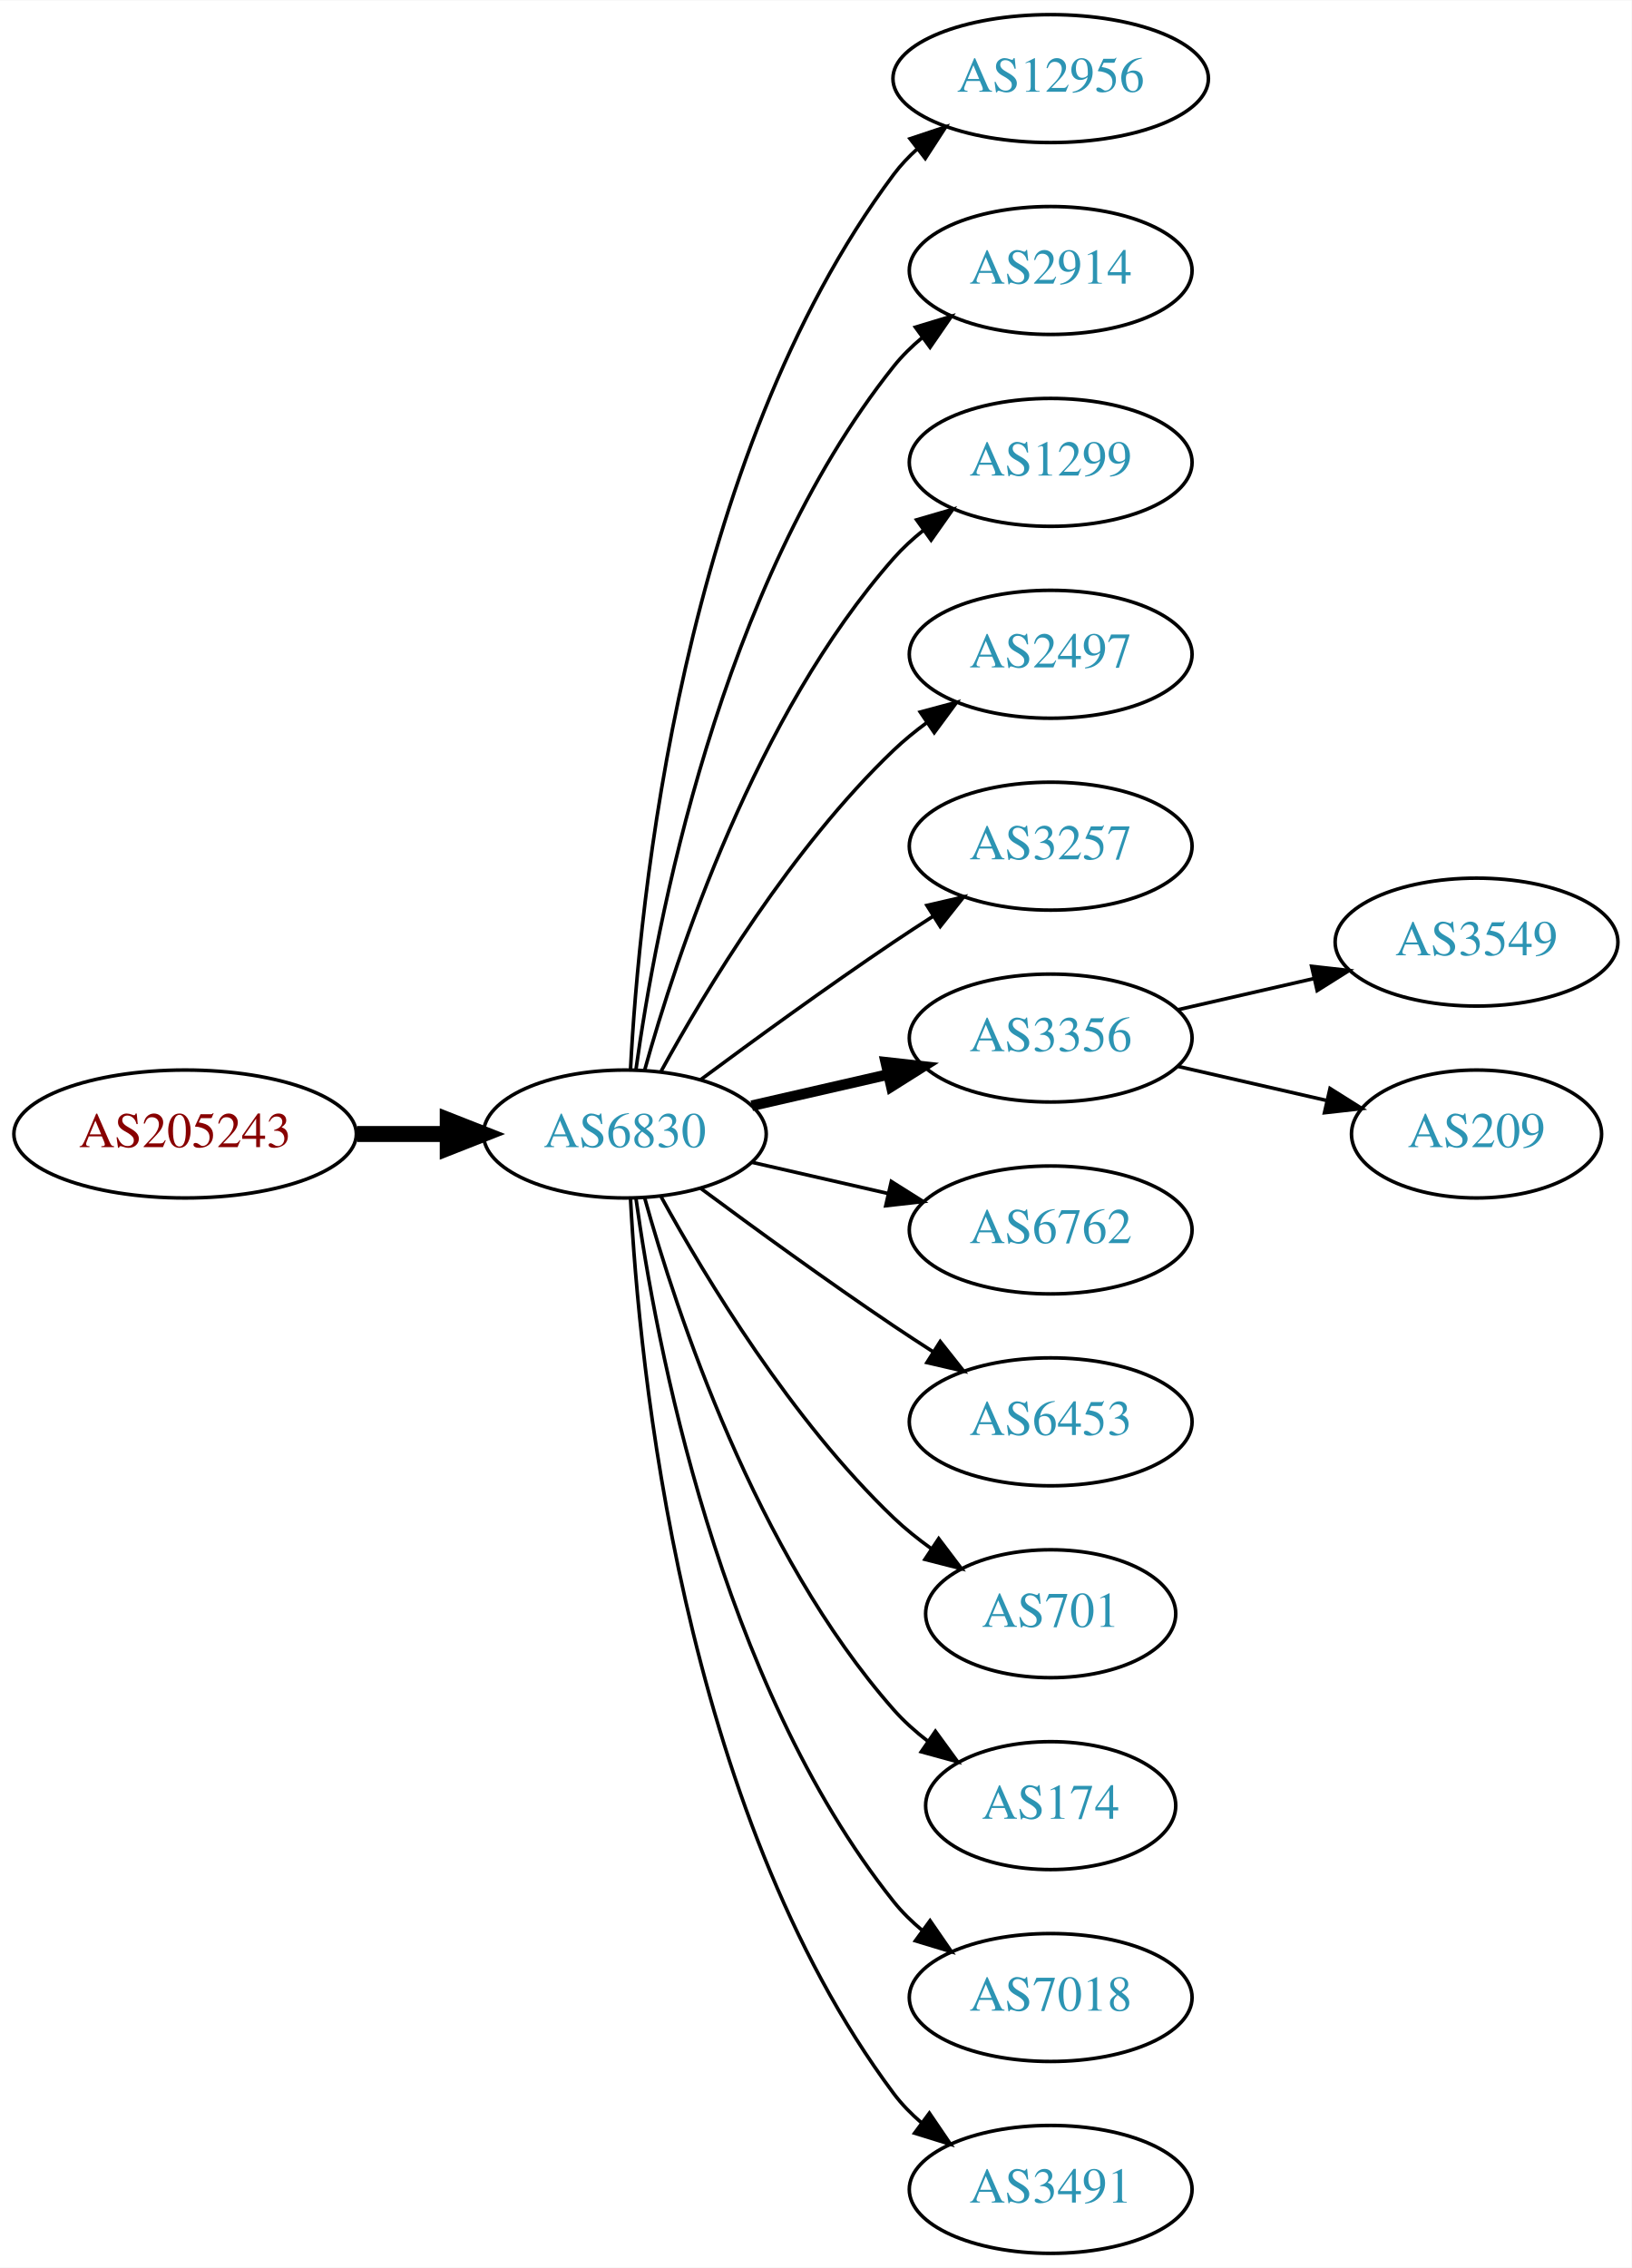
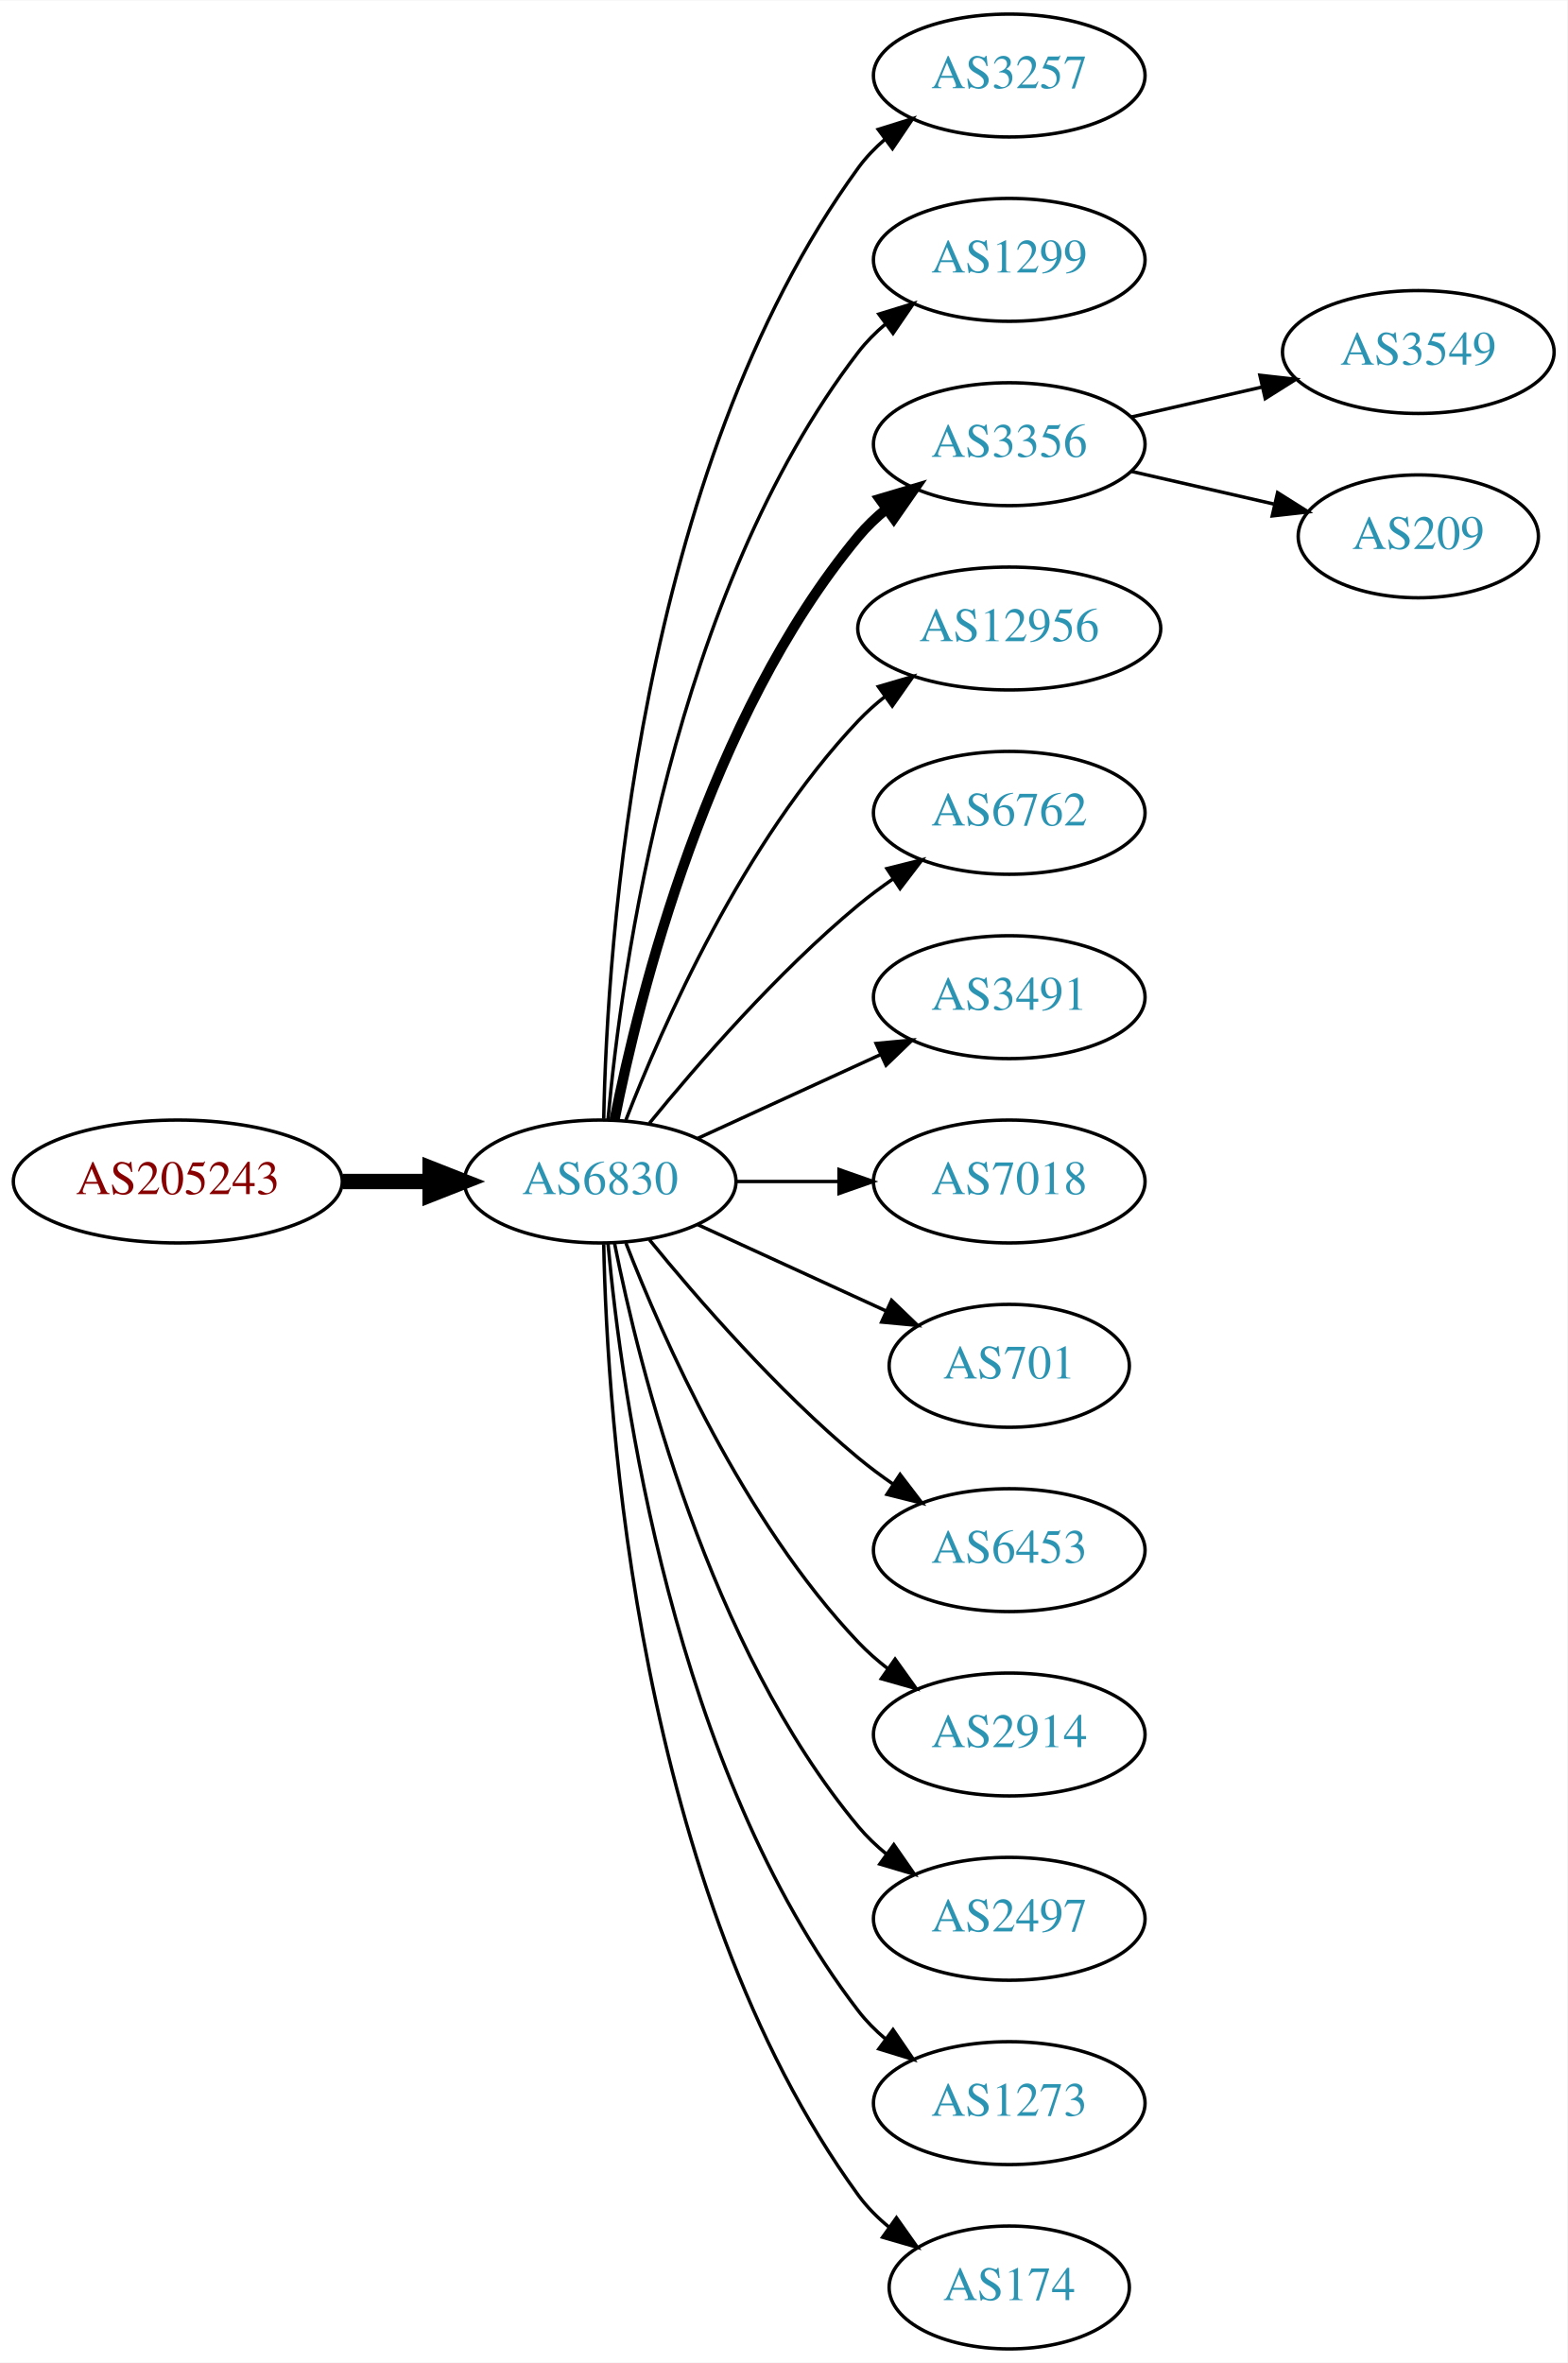
- <svg xmlns="http://www.w3.org/2000/svg" xmlns:xlink="http://www.w3.org/1999/xlink" width="459pt" height="638pt" viewBox="0.00 0.00 459.17 638.00">
-   <g id="graph0" class="graph" transform="scale(1 1) rotate(0) translate(4 634)">
-     <polygon fill="white" stroke="none" points="-4,4 -4,-634 455.17,-634 455.17,4 -4,4" />
+ <svg xmlns="http://www.w3.org/2000/svg" xmlns:xlink="http://www.w3.org/1999/xlink" width="459pt" height="692pt" viewBox="0.00 0.00 459.17 692.00">
+   <g id="graph0" class="graph" transform="scale(1 1) rotate(0) translate(4 688)">
+     <polygon fill="white" stroke="none" points="-4,4 -4,-688 455.17,-688 455.17,4 -4,4" />
    <g id="node1" class="node">
      <g id="a_node1">
        <a xlink:href="/asn/205243" xlink:title="AS205243 ~ CloudNow GmbH [AT]">
-           <ellipse fill="#ffffff" stroke="black" cx="48.096" cy="-315" rx="48.192" ry="18" />
-           <text text-anchor="middle" x="48.096" y="-311.3" font-family="Times,serif" font-size="14.00" fill="#880000">AS205243</text>
+           <ellipse fill="#ffffff" stroke="black" cx="48.096" cy="-342" rx="48.192" ry="18" />
+           <text text-anchor="middle" x="48.096" y="-338.3" font-family="Times,serif" font-size="14.00" fill="#880000">AS205243</text>
        </a>
      </g>
    </g>
    <g id="node2" class="node">
      <g id="a_node2">
        <a xlink:href="/asn/6830" xlink:title="AS6830 ~ LGI-UPC [AT]">
-           <ellipse fill="#ffffff" stroke="black" cx="171.838" cy="-315" rx="39.794" ry="18" />
-           <text text-anchor="middle" x="171.838" y="-311.3" font-family="Times,serif" font-size="14.00" fill="#2c94b3">AS6830</text>
+           <ellipse fill="#ffffff" stroke="black" cx="171.838" cy="-342" rx="39.794" ry="18" />
+           <text text-anchor="middle" x="171.838" y="-338.3" font-family="Times,serif" font-size="14.00" fill="#2c94b3">AS6830</text>
        </a>
      </g>
    </g>
    <g id="edge1" class="edge">
-       <path fill="none" stroke="black" stroke-width="4.5" d="M96.513,-315C104.867,-315 113.577,-315 121.969,-315" />
-       <polygon fill="black" stroke="black" stroke-width="4.5" points="122.004,-318.938 132.004,-315 122.004,-311.063 122.004,-318.938" />
+       <path fill="none" stroke="black" stroke-width="4.5" d="M96.513,-342C104.867,-342 113.577,-342 121.969,-342" />
+       <polygon fill="black" stroke="black" stroke-width="4.5" points="122.004,-345.938 132.004,-342 122.004,-338.063 122.004,-345.938" />
    </g>
    <g id="node3" class="node">
      <g id="a_node3">
-         <a xlink:href="/asn/12956" xlink:title="AS12956 ~ TELXIUS [ES]">
-           <ellipse fill="#ffffff" stroke="black" cx="291.681" cy="-612" rx="44.393" ry="18" />
-           <text text-anchor="middle" x="291.681" y="-608.3" font-family="Times,serif" font-size="14.00" fill="#2c94b3">AS12956</text>
+         <a xlink:href="/asn/3257" xlink:title="AS3257 ~ GTT [DE]">
+           <ellipse fill="#ffffff" stroke="black" cx="291.681" cy="-666" rx="39.794" ry="18" />
+           <text text-anchor="middle" x="291.681" y="-662.3" font-family="Times,serif" font-size="14.00" fill="#2c94b3">AS3257</text>
        </a>
      </g>
    </g>
    <g id="edge2" class="edge">
-       <path fill="none" stroke="black" d="M173.43,-333.023C175.806,-379.412 187.724,-504.893 247.484,-585 249.441,-587.623 251.734,-590.051 254.226,-592.287" />
-       <polygon fill="black" stroke="black" points="252.107,-595.072 262.159,-598.418 256.387,-589.534 252.107,-595.072" />
+       <path fill="none" stroke="black" d="M172.87,-360.337C173.843,-410.079 182.562,-549.806 247.484,-639 249.696,-642.039 252.364,-644.813 255.276,-647.326" />
+       <polygon fill="black" stroke="black" points="253.294,-650.214 263.407,-653.373 257.471,-644.597 253.294,-650.214" />
    </g>
    <g id="node4" class="node">
      <g id="a_node4">
-         <a xlink:href="/asn/2914" xlink:title="AS2914 ~ NTT America, Inc. [US]">
-           <ellipse fill="#ffffff" stroke="black" cx="291.681" cy="-558" rx="39.794" ry="18" />
-           <text text-anchor="middle" x="291.681" y="-554.3" font-family="Times,serif" font-size="14.00" fill="#2c94b3">AS2914</text>
+         <a xlink:href="/asn/1299" xlink:title="AS1299 ~ Telia Carrier [EU]">
+           <ellipse fill="#ffffff" stroke="black" cx="291.681" cy="-612" rx="39.794" ry="18" />
+           <text text-anchor="middle" x="291.681" y="-608.3" font-family="Times,serif" font-size="14.00" fill="#2c94b3">AS1299</text>
        </a>
      </g>
    </g>
    <g id="edge3" class="edge">
-       <path fill="none" stroke="black" d="M174.977,-333.17C180.477,-372.974 198.303,-469.233 247.484,-531 249.826,-533.94 252.58,-536.649 255.546,-539.121" />
-       <polygon fill="black" stroke="black" points="253.611,-542.042 263.752,-545.11 257.738,-536.388 253.611,-542.042" />
+       <path fill="none" stroke="black" d="M174.122,-360.117C178.02,-403.332 193.037,-514.131 247.484,-585 249.774,-587.981 252.494,-590.716 255.439,-593.205" />
+       <polygon fill="black" stroke="black" points="253.485,-596.113 263.615,-599.218 257.633,-590.473 253.485,-596.113" />
    </g>
    <g id="node5" class="node">
      <g id="a_node5">
-         <a xlink:href="/asn/1299" xlink:title="AS1299 ~ Telia Carrier [EU]">
-           <ellipse fill="#ffffff" stroke="black" cx="291.681" cy="-504" rx="39.794" ry="18" />
-           <text text-anchor="middle" x="291.681" y="-500.3" font-family="Times,serif" font-size="14.00" fill="#2c94b3">AS1299</text>
+         <a xlink:href="/asn/3356" xlink:title="AS3356 ~ Level 3 Parent, LLC [US]">
+           <ellipse fill="#ffffff" stroke="black" cx="291.681" cy="-558" rx="39.794" ry="18" />
+           <text text-anchor="middle" x="291.681" y="-554.3" font-family="Times,serif" font-size="14.00" fill="#2c94b3">AS3356</text>
        </a>
      </g>
    </g>
    <g id="edge4" class="edge">
-       <path fill="none" stroke="black" d="M177.411,-332.946C186.317,-364.995 208.601,-432.842 247.484,-477 249.968,-479.821 252.818,-482.449 255.844,-484.871" />
-       <polygon fill="black" stroke="black" points="253.961,-487.828 264.133,-490.791 258.029,-482.131 253.961,-487.828" />
+       <path fill="none" stroke="black" stroke-width="3" d="M176.037,-360.073C183.2,-396.141 203.474,-478.125 247.484,-531 249.889,-533.889 252.686,-536.563 255.678,-539.013" />
+       <polygon fill="black" stroke="black" stroke-width="3" points="253.766,-541.95 263.921,-544.973 257.868,-536.277 253.766,-541.95" />
    </g>
    <g id="node6" class="node">
      <g id="a_node6">
-         <a xlink:href="/asn/2497" xlink:title="AS2497 ~ Internet Initiative Japan Inc. [JP]">
-           <ellipse fill="#ffffff" stroke="black" cx="291.681" cy="-450" rx="39.794" ry="18" />
-           <text text-anchor="middle" x="291.681" y="-446.3" font-family="Times,serif" font-size="14.00" fill="#2c94b3">AS2497</text>
+         <a xlink:href="/asn/12956" xlink:title="AS12956 ~ TELXIUS [ES]">
+           <ellipse fill="#ffffff" stroke="black" cx="291.681" cy="-504" rx="44.393" ry="18" />
+           <text text-anchor="middle" x="291.681" y="-500.3" font-family="Times,serif" font-size="14.00" fill="#2c94b3">AS12956</text>
        </a>
      </g>
    </g>
    <g id="edge5" class="edge">
-       <path fill="none" stroke="black" d="M182.079,-332.713C194.625,-355.561 218.802,-395.611 247.484,-423 250.353,-425.739 253.542,-428.347 256.851,-430.785" />
-       <polygon fill="black" stroke="black" points="254.974,-433.742 265.21,-436.477 258.914,-427.956 254.974,-433.742" />
+       <path fill="none" stroke="black" d="M179.361,-359.994C190.112,-387.728 213.769,-441.429 247.484,-477 249.869,-479.515 252.535,-481.893 255.341,-484.117" />
+       <polygon fill="black" stroke="black" points="253.335,-486.985 263.503,-489.961 257.41,-481.293 253.335,-486.985" />
    </g>
    <g id="node7" class="node">
      <g id="a_node7">
-         <a xlink:href="/asn/3257" xlink:title="AS3257 ~ GTT [DE]">
-           <ellipse fill="#ffffff" stroke="black" cx="291.681" cy="-396" rx="39.794" ry="18" />
-           <text text-anchor="middle" x="291.681" y="-392.3" font-family="Times,serif" font-size="14.00" fill="#2c94b3">AS3257</text>
+         <a xlink:href="/asn/6762" xlink:title="AS6762 ~ TELECOM ITALIA SPARKLE S.p.A. [IT]">
+           <ellipse fill="#ffffff" stroke="black" cx="291.681" cy="-450" rx="39.794" ry="18" />
+           <text text-anchor="middle" x="291.681" y="-446.3" font-family="Times,serif" font-size="14.00" fill="#2c94b3">AS6762</text>
        </a>
      </g>
    </g>
    <g id="edge6" class="edge">
-       <path fill="none" stroke="black" d="M193.168,-330.277C208.031,-341.304 228.775,-356.407 247.484,-369 251.033,-371.389 254.784,-373.839 258.532,-376.242" />
-       <polygon fill="black" stroke="black" points="256.858,-379.325 267.181,-381.712 260.6,-373.409 256.858,-379.325" />
+       <path fill="none" stroke="black" d="M186.257,-359.065C200.372,-376.375 223.786,-403.345 247.484,-423 250.701,-425.668 254.201,-428.27 257.772,-430.741" />
+       <polygon fill="black" stroke="black" points="255.85,-433.666 266.128,-436.236 259.695,-427.817 255.85,-433.666" />
    </g>
    <g id="node8" class="node">
      <g id="a_node8">
-         <a xlink:href="/asn/3356" xlink:title="AS3356 ~ Level 3 Parent, LLC [US]">
-           <ellipse fill="#ffffff" stroke="black" cx="291.681" cy="-342" rx="39.794" ry="18" />
-           <text text-anchor="middle" x="291.681" y="-338.3" font-family="Times,serif" font-size="14.00" fill="#2c94b3">AS3356</text>
+         <a xlink:href="/asn/3491" xlink:title="AS3491 ~ PCCW Global, Inc. [US]">
+           <ellipse fill="#ffffff" stroke="black" cx="291.681" cy="-396" rx="39.794" ry="18" />
+           <text text-anchor="middle" x="291.681" y="-392.3" font-family="Times,serif" font-size="14.00" fill="#2c94b3">AS3491</text>
        </a>
      </g>
    </g>
    <g id="edge7" class="edge">
-       <path fill="none" stroke="black" stroke-width="3" d="M207.557,-322.955C219.557,-325.704 233.178,-328.825 245.871,-331.733" />
-       <polygon fill="black" stroke="black" stroke-width="3" points="245.273,-335.187 255.802,-334.009 246.836,-328.364 245.273,-335.187" />
+       <path fill="none" stroke="black" d="M200.467,-354.661C216.424,-361.973 236.694,-371.261 253.977,-379.181" />
+       <polygon fill="black" stroke="black" points="252.676,-382.435 263.225,-383.419 255.592,-376.071 252.676,-382.435" />
    </g>
    <g id="node9" class="node">
      <g id="a_node9">
-         <a xlink:href="/asn/6762" xlink:title="AS6762 ~ TELECOM ITALIA SPARKLE S.p.A. [IT]">
-           <ellipse fill="#ffffff" stroke="black" cx="291.681" cy="-288" rx="39.794" ry="18" />
-           <text text-anchor="middle" x="291.681" y="-284.3" font-family="Times,serif" font-size="14.00" fill="#2c94b3">AS6762</text>
+         <a xlink:href="/asn/7018" xlink:title="AS7018 ~ AT&amp;T Services, Inc. [US]">
+           <ellipse fill="#ffffff" stroke="black" cx="291.681" cy="-342" rx="39.794" ry="18" />
+           <text text-anchor="middle" x="291.681" y="-338.3" font-family="Times,serif" font-size="14.00" fill="#2c94b3">AS7018</text>
        </a>
      </g>
    </g>
    <g id="edge8" class="edge">
-       <path fill="none" stroke="black" d="M207.557,-307.045C219.557,-304.296 233.178,-301.175 245.871,-298.267" />
-       <polygon fill="black" stroke="black" points="246.836,-301.636 255.802,-295.991 245.273,-294.813 246.836,-301.636" />
+       <path fill="none" stroke="black" d="M211.751,-342C221.304,-342 231.654,-342 241.616,-342" />
+       <polygon fill="black" stroke="black" points="241.809,-345.5 251.809,-342 241.809,-338.5 241.809,-345.5" />
    </g>
    <g id="node10" class="node">
      <g id="a_node10">
+         <a xlink:href="/asn/701" xlink:title="AS701 ~ UUNET [US]">
+           <ellipse fill="#ffffff" stroke="black" cx="291.681" cy="-288" rx="35.194" ry="18" />
+           <text text-anchor="middle" x="291.681" y="-284.3" font-family="Times,serif" font-size="14.00" fill="#2c94b3">AS701</text>
+         </a>
+       </g>
+     </g>
+     <g id="edge9" class="edge">
+       <path fill="none" stroke="black" d="M200.467,-329.339C216.883,-321.817 237.865,-312.202 255.461,-304.139" />
+       <polygon fill="black" stroke="black" points="257.206,-307.189 264.839,-299.842 254.29,-300.826 257.206,-307.189" />
+     </g>
+     <g id="node11" class="node">
+       <g id="a_node11">
        <a xlink:href="/asn/6453" xlink:title="AS6453 ~ TATA COMMUNICATIONS (AMERICA) INC [US]">
          <ellipse fill="#ffffff" stroke="black" cx="291.681" cy="-234" rx="39.794" ry="18" />
          <text text-anchor="middle" x="291.681" y="-230.3" font-family="Times,serif" font-size="14.00" fill="#2c94b3">AS6453</text>
        </a>
      </g>
    </g>
-     <g id="edge9" class="edge">
-       <path fill="none" stroke="black" d="M193.168,-299.723C208.031,-288.696 228.775,-273.593 247.484,-261 251.033,-258.611 254.784,-256.161 258.532,-253.758" />
-       <polygon fill="black" stroke="black" points="260.6,-256.591 267.181,-248.288 256.858,-250.675 260.6,-256.591" />
-     </g>
-     <g id="node11" class="node">
-       <g id="a_node11">
-         <a xlink:href="/asn/701" xlink:title="AS701 ~ UUNET [US]">
-           <ellipse fill="#ffffff" stroke="black" cx="291.681" cy="-180" rx="35.194" ry="18" />
-           <text text-anchor="middle" x="291.681" y="-176.3" font-family="Times,serif" font-size="14.00" fill="#2c94b3">AS701</text>
-         </a>
-       </g>
-     </g>
    <g id="edge10" class="edge">
-       <path fill="none" stroke="black" d="M182.079,-297.287C194.625,-274.439 218.802,-234.389 247.484,-207 250.738,-203.893 254.405,-200.954 258.192,-198.24" />
-       <polygon fill="black" stroke="black" points="260.169,-201.128 266.56,-192.678 256.294,-195.299 260.169,-201.128" />
+       <path fill="none" stroke="black" d="M186.257,-324.935C200.372,-307.625 223.786,-280.655 247.484,-261 250.701,-258.332 254.201,-255.73 257.772,-253.259" />
+       <polygon fill="black" stroke="black" points="259.695,-256.183 266.128,-247.764 255.85,-250.334 259.695,-256.183" />
    </g>
    <g id="node12" class="node">
      <g id="a_node12">
-         <a xlink:href="/asn/174" xlink:title="AS174 ~ Cogent Communications [US]">
-           <ellipse fill="#ffffff" stroke="black" cx="291.681" cy="-126" rx="35.194" ry="18" />
-           <text text-anchor="middle" x="291.681" y="-122.3" font-family="Times,serif" font-size="14.00" fill="#2c94b3">AS174</text>
+         <a xlink:href="/asn/2914" xlink:title="AS2914 ~ NTT America, Inc. [US]">
+           <ellipse fill="#ffffff" stroke="black" cx="291.681" cy="-180" rx="39.794" ry="18" />
+           <text text-anchor="middle" x="291.681" y="-176.3" font-family="Times,serif" font-size="14.00" fill="#2c94b3">AS2914</text>
        </a>
      </g>
    </g>
    <g id="edge11" class="edge">
-       <path fill="none" stroke="black" d="M177.411,-297.054C186.317,-265.005 208.601,-197.158 247.484,-153 250.312,-149.789 253.613,-146.828 257.108,-144.136" />
-       <polygon fill="black" stroke="black" points="259.242,-146.916 265.483,-138.355 255.265,-141.155 259.242,-146.916" />
+       <path fill="none" stroke="black" d="M179.361,-324.006C190.112,-296.272 213.769,-242.571 247.484,-207 250.07,-204.272 252.988,-201.706 256.056,-199.323" />
+       <polygon fill="black" stroke="black" points="258.234,-202.07 264.404,-193.457 254.21,-196.342 258.234,-202.07" />
    </g>
    <g id="node13" class="node">
      <g id="a_node13">
-         <a xlink:href="/asn/7018" xlink:title="AS7018 ~ AT&amp;T Services, Inc. [US]">
-           <ellipse fill="#ffffff" stroke="black" cx="291.681" cy="-72" rx="39.794" ry="18" />
-           <text text-anchor="middle" x="291.681" y="-68.3" font-family="Times,serif" font-size="14.00" fill="#2c94b3">AS7018</text>
+         <a xlink:href="/asn/2497" xlink:title="AS2497 ~ Internet Initiative Japan Inc. [JP]">
+           <ellipse fill="#ffffff" stroke="black" cx="291.681" cy="-126" rx="39.794" ry="18" />
+           <text text-anchor="middle" x="291.681" y="-122.3" font-family="Times,serif" font-size="14.00" fill="#2c94b3">AS2497</text>
        </a>
      </g>
    </g>
    <g id="edge12" class="edge">
-       <path fill="none" stroke="black" d="M174.977,-296.83C180.477,-257.026 198.303,-160.767 247.484,-99 249.826,-96.06 252.58,-93.351 255.546,-90.879" />
-       <polygon fill="black" stroke="black" points="257.738,-93.612 263.752,-84.89 253.611,-87.958 257.738,-93.612" />
+       <path fill="none" stroke="black" d="M176.037,-323.927C183.2,-287.859 203.474,-205.875 247.484,-153 249.889,-150.111 252.686,-147.437 255.678,-144.987" />
+       <polygon fill="black" stroke="black" points="257.868,-147.723 263.921,-139.027 253.766,-142.05 257.868,-147.723" />
    </g>
    <g id="node14" class="node">
      <g id="a_node14">
-         <a xlink:href="/asn/3491" xlink:title="AS3491 ~ PCCW Global, Inc. [US]">
-           <ellipse fill="#ffffff" stroke="black" cx="291.681" cy="-18" rx="39.794" ry="18" />
-           <text text-anchor="middle" x="291.681" y="-14.3" font-family="Times,serif" font-size="14.00" fill="#2c94b3">AS3491</text>
+         <a xlink:href="/asn/1273" xlink:title="AS1273 ~ Vodafone Group PLC [EU]">
+           <ellipse fill="#ffffff" stroke="black" cx="291.681" cy="-72" rx="39.794" ry="18" />
+           <text text-anchor="middle" x="291.681" y="-68.3" font-family="Times,serif" font-size="14.00" fill="#2c94b3">AS1273</text>
        </a>
      </g>
    </g>
    <g id="edge13" class="edge">
-       <path fill="none" stroke="black" d="M173.43,-296.977C175.806,-250.588 187.724,-125.107 247.484,-45 249.732,-41.987 252.424,-39.231 255.35,-36.728" />
-       <polygon fill="black" stroke="black" points="257.545,-39.459 263.502,-30.697 253.381,-33.831 257.545,-39.459" />
+       <path fill="none" stroke="black" d="M174.122,-323.883C178.02,-280.668 193.037,-169.869 247.484,-99 249.774,-96.019 252.494,-93.284 255.439,-90.796" />
+       <polygon fill="black" stroke="black" points="257.633,-93.527 263.615,-84.782 253.485,-87.888 257.633,-93.527" />
    </g>
    <g id="node15" class="node">
      <g id="a_node15">
-         <a xlink:href="/asn/3549" xlink:title="AS3549 ~ Level 3 Parent, LLC [US]">
-           <ellipse fill="#ffffff" stroke="black" cx="411.523" cy="-369" rx="39.794" ry="18" />
-           <text text-anchor="middle" x="411.523" y="-365.3" font-family="Times,serif" font-size="14.00" fill="#2c94b3">AS3549</text>
+         <a xlink:href="/asn/174" xlink:title="AS174 ~ Cogent Communications [US]">
+           <ellipse fill="#ffffff" stroke="black" cx="291.681" cy="-18" rx="35.194" ry="18" />
+           <text text-anchor="middle" x="291.681" y="-14.3" font-family="Times,serif" font-size="14.00" fill="#2c94b3">AS174</text>
        </a>
      </g>
    </g>
    <g id="edge14" class="edge">
-       <path fill="none" stroke="black" d="M327.4,-349.955C339.4,-352.704 353.021,-355.825 365.713,-358.733" />
-       <polygon fill="black" stroke="black" points="365.116,-362.187 375.645,-361.009 366.679,-355.364 365.116,-362.187" />
+       <path fill="none" stroke="black" d="M172.87,-323.663C173.843,-273.921 182.562,-134.194 247.484,-45 250.002,-41.541 253.111,-38.425 256.497,-35.647" />
+       <polygon fill="black" stroke="black" points="258.636,-38.42 264.755,-29.771 254.578,-32.717 258.636,-38.42" />
    </g>
    <g id="node16" class="node">
      <g id="a_node16">
+         <a xlink:href="/asn/3549" xlink:title="AS3549 ~ Level 3 Parent, LLC [US]">
+           <ellipse fill="#ffffff" stroke="black" cx="411.523" cy="-585" rx="39.794" ry="18" />
+           <text text-anchor="middle" x="411.523" y="-581.3" font-family="Times,serif" font-size="14.00" fill="#2c94b3">AS3549</text>
+         </a>
+       </g>
+     </g>
+     <g id="edge15" class="edge">
+       <path fill="none" stroke="black" d="M327.4,-565.955C339.4,-568.704 353.021,-571.825 365.713,-574.733" />
+       <polygon fill="black" stroke="black" points="365.116,-578.187 375.645,-577.009 366.679,-571.364 365.116,-578.187" />
+     </g>
+     <g id="node17" class="node">
+       <g id="a_node17">
        <a xlink:href="/asn/209" xlink:title="AS209 ~ CenturyLink Communications, LLC [US]">
-           <ellipse fill="#ffffff" stroke="black" cx="411.523" cy="-315" rx="35.194" ry="18" />
-           <text text-anchor="middle" x="411.523" y="-311.3" font-family="Times,serif" font-size="14.00" fill="#2c94b3">AS209</text>
-         </a>
-       </g>
-     </g>
-     <g id="edge15" class="edge">
-       <path fill="none" stroke="black" d="M327.4,-334.045C340.492,-331.045 355.514,-327.604 369.155,-324.478" />
-       <polygon fill="black" stroke="black" points="370.297,-327.807 379.262,-322.162 368.733,-320.984 370.297,-327.807" />
+           <ellipse fill="#ffffff" stroke="black" cx="411.523" cy="-531" rx="35.194" ry="18" />
+           <text text-anchor="middle" x="411.523" y="-527.3" font-family="Times,serif" font-size="14.00" fill="#2c94b3">AS209</text>
+         </a>
+       </g>
+     </g>
+     <g id="edge16" class="edge">
+       <path fill="none" stroke="black" d="M327.4,-550.045C340.492,-547.045 355.514,-543.604 369.155,-540.478" />
+       <polygon fill="black" stroke="black" points="370.297,-543.807 379.262,-538.162 368.733,-536.984 370.297,-543.807" />
    </g>
  </g>
</svg>
